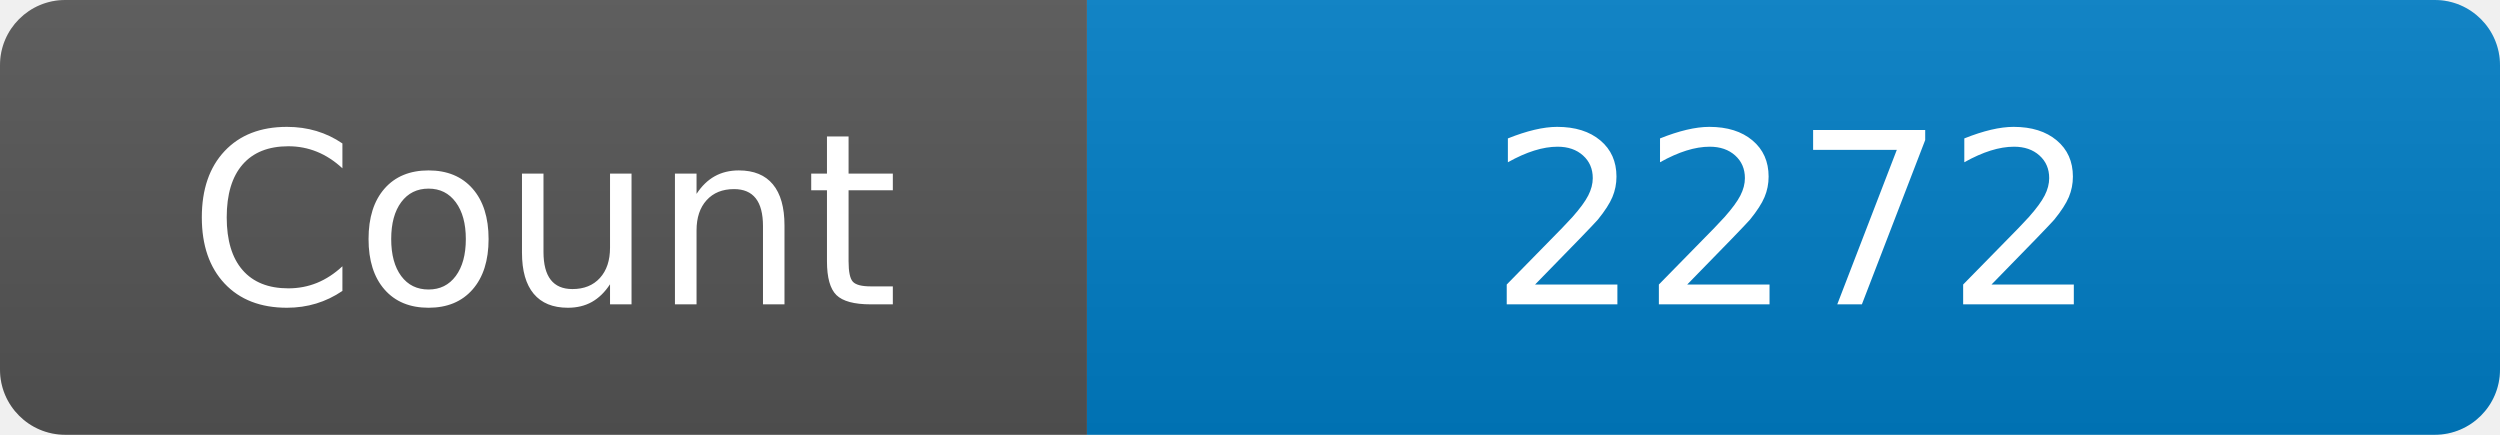
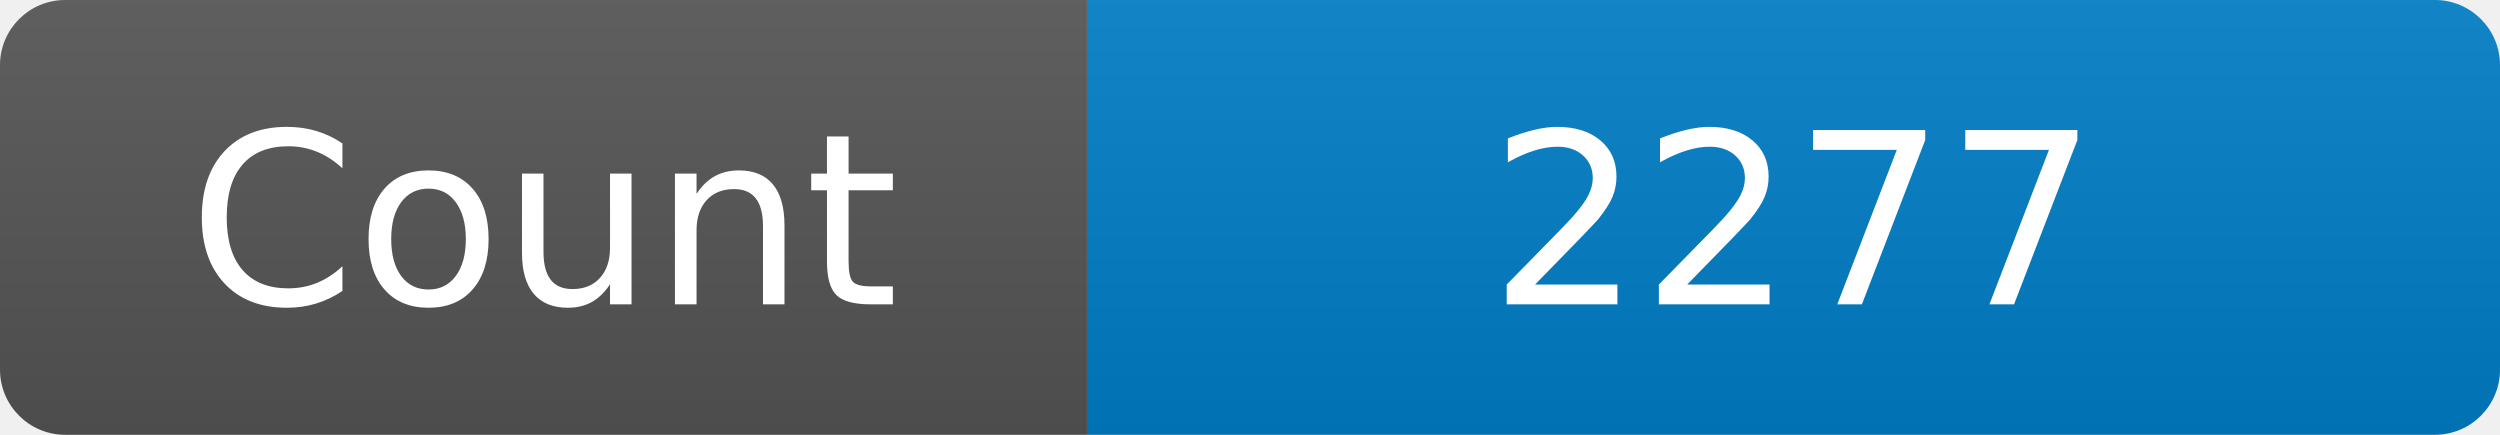
<svg xmlns="http://www.w3.org/2000/svg" width="115" height="20" role="img" aria-label="Maintained?: yes">
  <linearGradient id="s" x2="0" y2="100%">
    <stop offset="0" stop-color="#bbb" stop-opacity=".1" />
    <stop offset="1" stop-opacity=".1" />
  </linearGradient>
  <clipPath id="r">
    <rect width="115" height="20" rx="3" fill="#fff" />
  </clipPath>
  <g clip-path="url(#r)">
    <rect width="50" height="20" fill="#555" />
    <rect x="50" width="160" height="20" fill="#007ec6" />
    <rect width="115" height="20" fill="url(#s)" />
  </g>
  <g fill="#fff" text-anchor="middle" font-family="Verdana,Geneva,DejaVu Sans,sans-serif" font-size="110">
    <text x="250" y="140" transform="scale(.1)" fill="#fff">Count</text>
-     <text x="825" y="140" transform="scale(.1)" fill="#fff">2272</text>
+     <text x="825" y="140" transform="scale(.1)" fill="#fff">2277</text>
  </g>
</svg>
